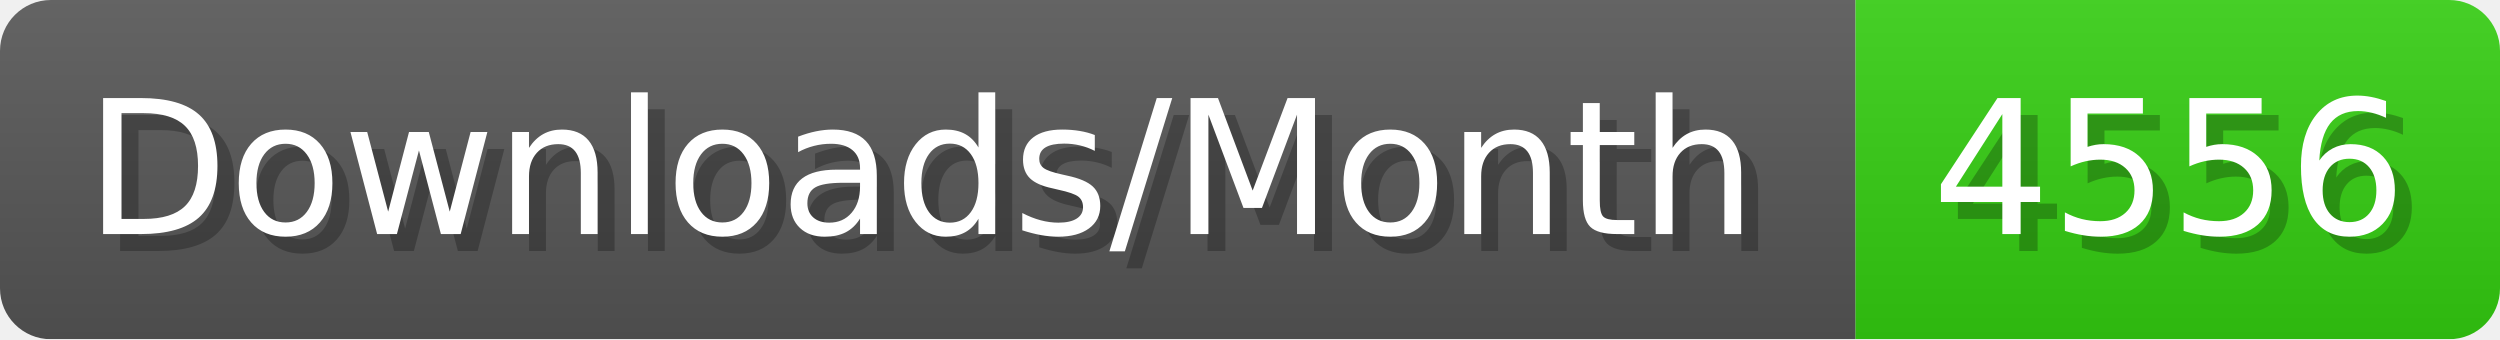
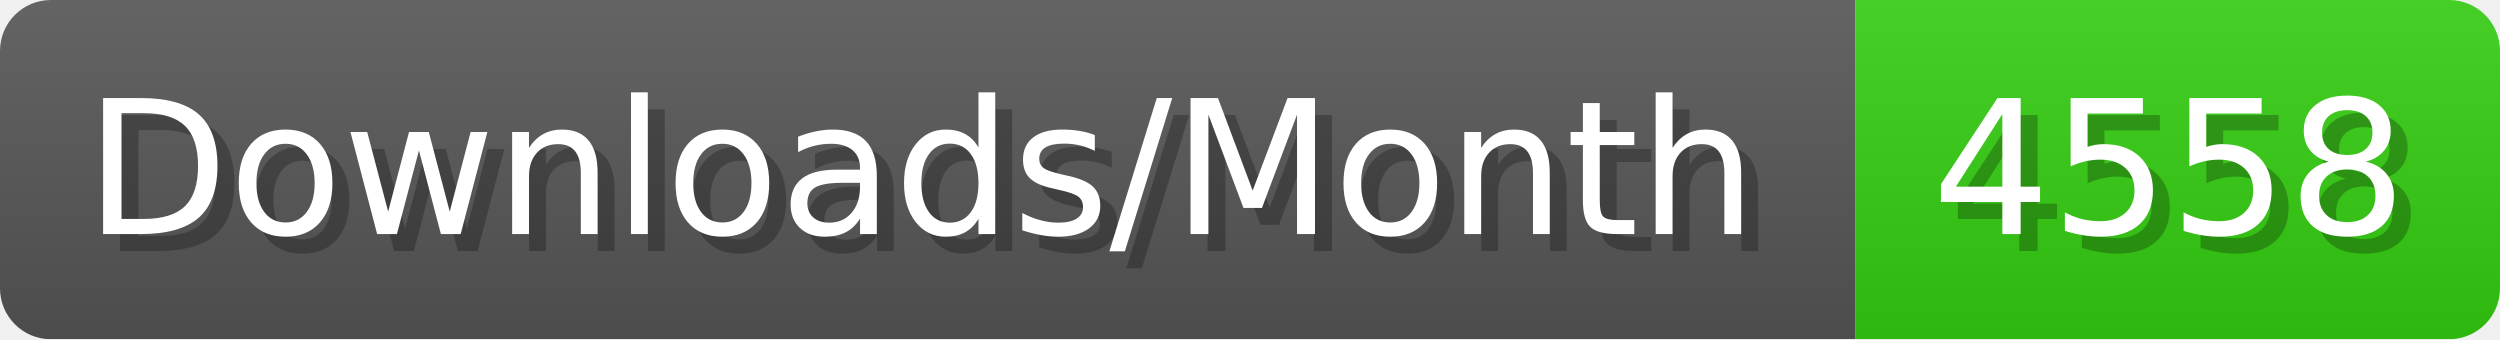
- <svg xmlns="http://www.w3.org/2000/svg" width="147.4" height="20" viewBox="0 0 1474 200" role="img" aria-label="Downloads/Month: 4556">
+ <svg xmlns="http://www.w3.org/2000/svg" width="147.4" height="20" viewBox="0 0 1474 200" role="img" aria-label="Downloads/Month: 4558">
  <linearGradient id="YlXUI" x2="0" y2="100%">
    <stop offset="0" stop-opacity=".1" stop-color="#EEE" />
    <stop offset="1" stop-opacity=".1" />
  </linearGradient>
  <mask id="JHhop">
    <rect width="1474" height="200" rx="30" fill="#FFF" />
  </mask>
  <g mask="url(#JHhop)">
    <rect width="1094" height="200" fill="#555" />
    <rect width="380" height="200" fill="#3C1" x="1094" />
    <rect width="1474" height="200" fill="url(#YlXUI)" />
  </g>
  <g aria-hidden="true" fill="#fff" text-anchor="start" font-family="Verdana,DejaVu Sans,sans-serif" font-size="110">
    <text x="60" y="148" textLength="994" fill="#000" opacity="0.25">Downloads/Month</text>
    <text x="50" y="138" textLength="994">Downloads/Month</text>
-     <text x="1149" y="148" textLength="280" fill="#000" opacity="0.25">4556</text>
-     <text x="1139" y="138" textLength="280">4556</text>
+     <text x="1149" y="148" textLength="280" fill="#000" opacity="0.25">4558</text>
+     <text x="1139" y="138" textLength="280">4558</text>
  </g>
</svg>
